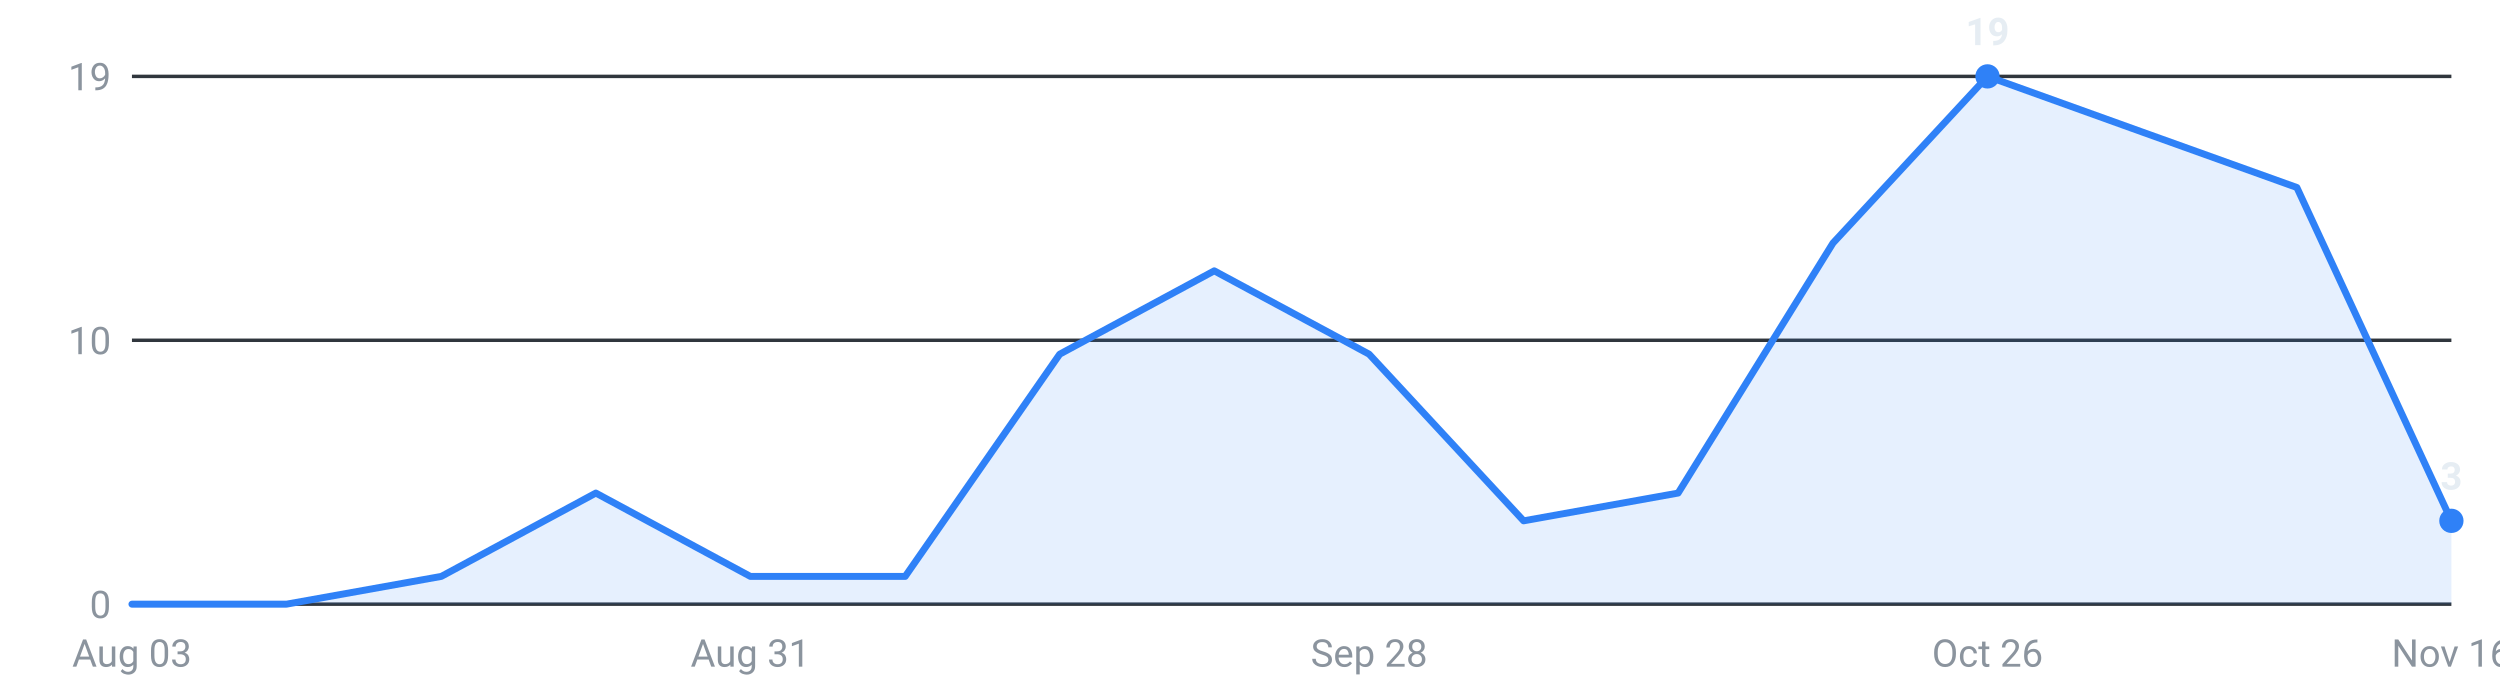
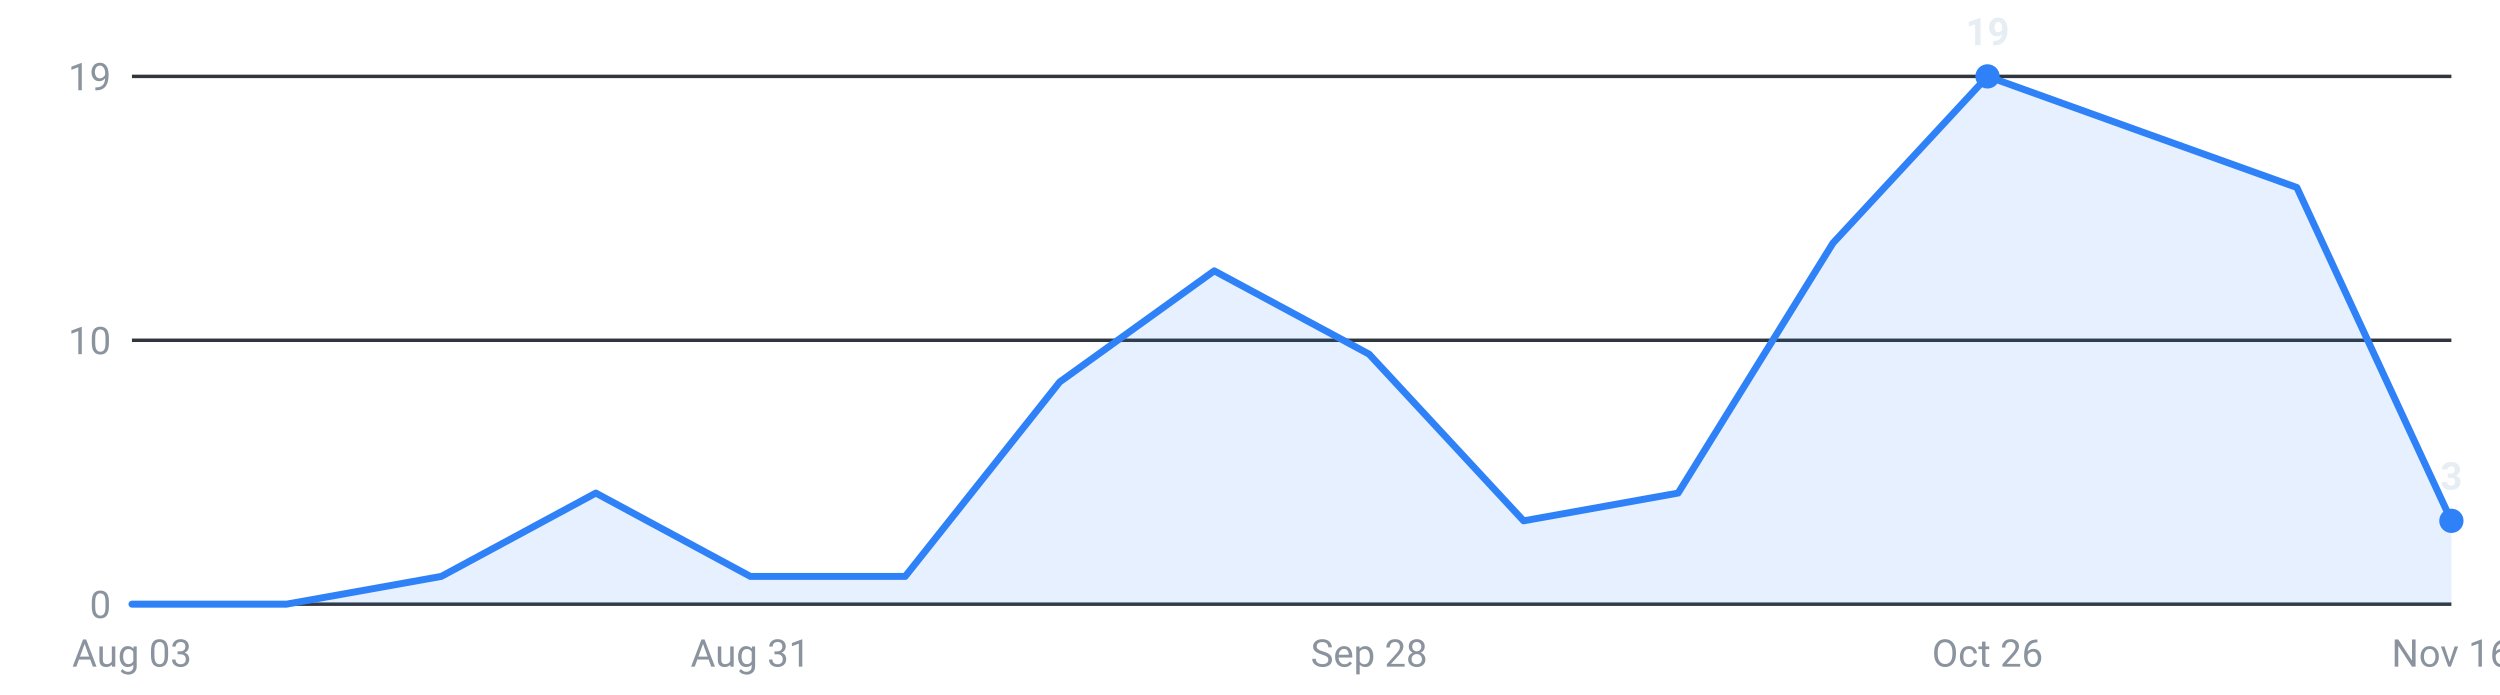
<svg xmlns="http://www.w3.org/2000/svg" viewBox="0 0 720 200" width="720" height="200" role="img" aria-label="Internships posted per week, last 16 weeks">
  <g font-family="-apple-system,Segoe UI,Roboto,sans-serif" font-size="11">
    <line x1="38" y1="174.0" x2="706" y2="174.0" stroke="#30363d" stroke-width="1" />
    <text x="32" y="178.0" text-anchor="end" fill="#8b949e">0</text>
    <line x1="38" y1="98.0" x2="706" y2="98.0" stroke="#30363d" stroke-width="1" />
    <text x="32" y="102.0" text-anchor="end" fill="#8b949e">10</text>
    <line x1="38" y1="22.0" x2="706" y2="22.0" stroke="#30363d" stroke-width="1" />
    <text x="32" y="26.0" text-anchor="end" fill="#8b949e">19</text>
-     <path d="M38.0,174 L38.0,174.0 L82.5,174.0 L127.1,166.0 L171.6,142.0 L216.1,166.0 L260.7,166.0 L305.2,102.0 L349.7,78.0 L394.3,102.0 L438.8,150.0 L483.3,142.0 L527.9,70.0 L572.4,22.0 L616.9,38.0 L661.5,54.0 L706.0,150.0 L706.0,174 Z" fill="#2f81f7" fill-opacity="0.12" />
-     <polyline points="38.0,174.0 82.5,174.0 127.1,166.0 171.6,142.0 216.1,166.0 260.7,166.0 305.2,102.0 349.7,78.0 394.3,102.0 438.8,150.0 483.3,142.0 527.9,70.0 572.4,22.0 616.9,38.0 661.5,54.0 706.0,150.0" fill="none" stroke="#2f81f7" stroke-width="2" stroke-linejoin="round" stroke-linecap="round" />
+     <path d="M38.0,174 L38.0,174.0 L82.5,174.0 L127.1,166.0 L171.6,142.0 L216.1,166.0 L260.7,166.0 L305.2,110.0 L349.7,78.0 L394.3,102.0 L438.8,150.0 L483.3,142.0 L527.9,70.0 L572.4,22.0 L616.9,38.0 L661.5,54.0 L706.0,150.0 L706.0,174 Z" fill="#2f81f7" fill-opacity="0.12" />
+     <polyline points="38.0,174.0 82.5,174.0 127.1,166.0 171.6,142.0 216.1,166.0 260.7,166.0 305.2,110.0 349.7,78.0 394.3,102.0 438.8,150.0 483.3,142.0 527.9,70.0 572.4,22.0 616.9,38.0 661.5,54.0 706.0,150.0" fill="none" stroke="#2f81f7" stroke-width="2" stroke-linejoin="round" stroke-linecap="round" />
    <circle cx="572.4" cy="22.0" r="3.5" fill="#2f81f7" />
    <text x="572.4" y="13.0" text-anchor="middle" fill="#e6edf3" font-weight="600">19</text>
    <circle cx="706.0" cy="150.0" r="3.5" fill="#2f81f7" />
    <text x="706.0" y="141.0" text-anchor="middle" fill="#e6edf3" font-weight="600">3</text>
    <text x="38.0" y="192" text-anchor="middle" fill="#8b949e">Aug 03</text>
    <text x="216.1" y="192" text-anchor="middle" fill="#8b949e">Aug 31</text>
    <text x="394.3" y="192" text-anchor="middle" fill="#8b949e">Sep 28</text>
    <text x="572.4" y="192" text-anchor="middle" fill="#8b949e">Oct 26</text>
    <text x="706.0" y="192" text-anchor="middle" fill="#8b949e">Nov 16</text>
  </g>
</svg>
